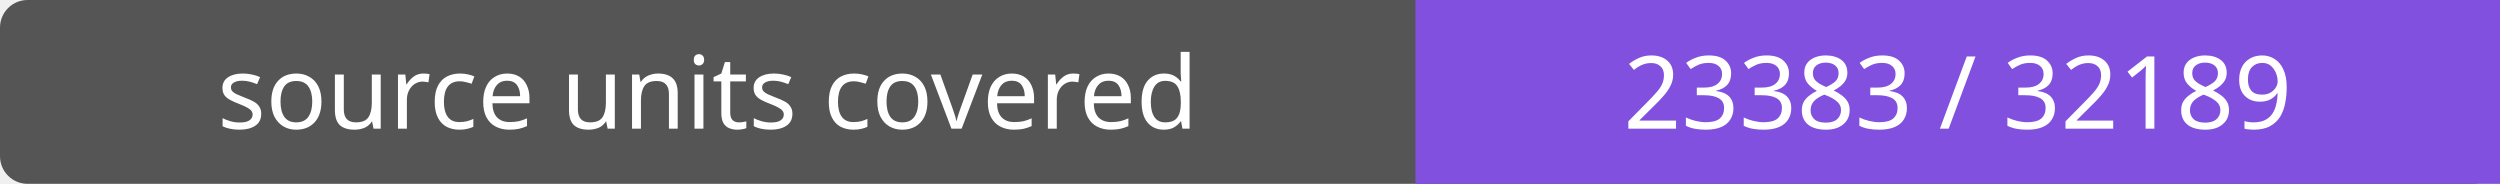
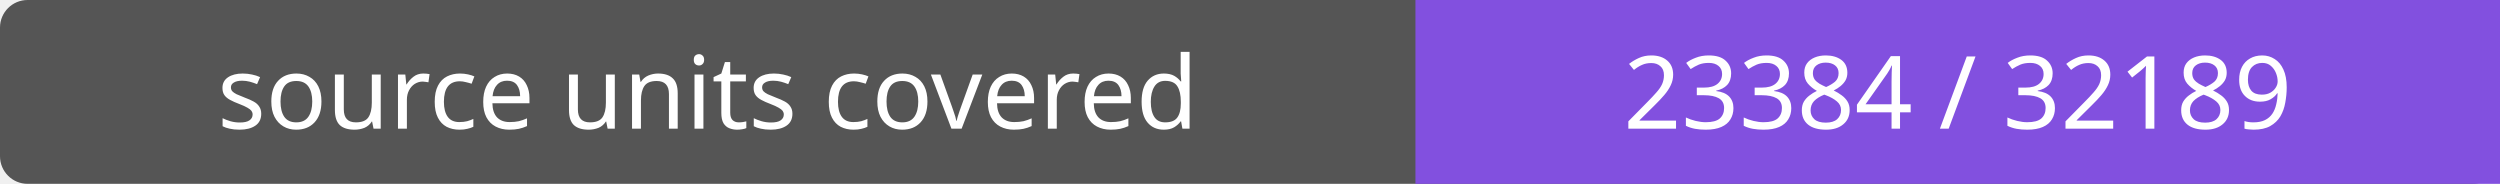
- <svg xmlns="http://www.w3.org/2000/svg" width="272" height="20" role="img" aria-label="source units covered: 23383 / 32189">
+ <svg xmlns="http://www.w3.org/2000/svg" width="272" height="20" role="img" aria-label="source units covered: 23384 / 32189">
  <rect width="272" height="20" rx="3" fill="#555" />
  <path fill="#8250df" d="M154 0h118v20H154z" />
  <g fill="#fff" text-anchor="middle" font-family="Verdana,sans-serif" font-size="11">
    <text x="77.0" y="14">source units covered</text>
-     <text x="213.0" y="14">23383 / 32189</text>
+     <text x="213.0" y="14">23384 / 32189</text>
  </g>
</svg>
